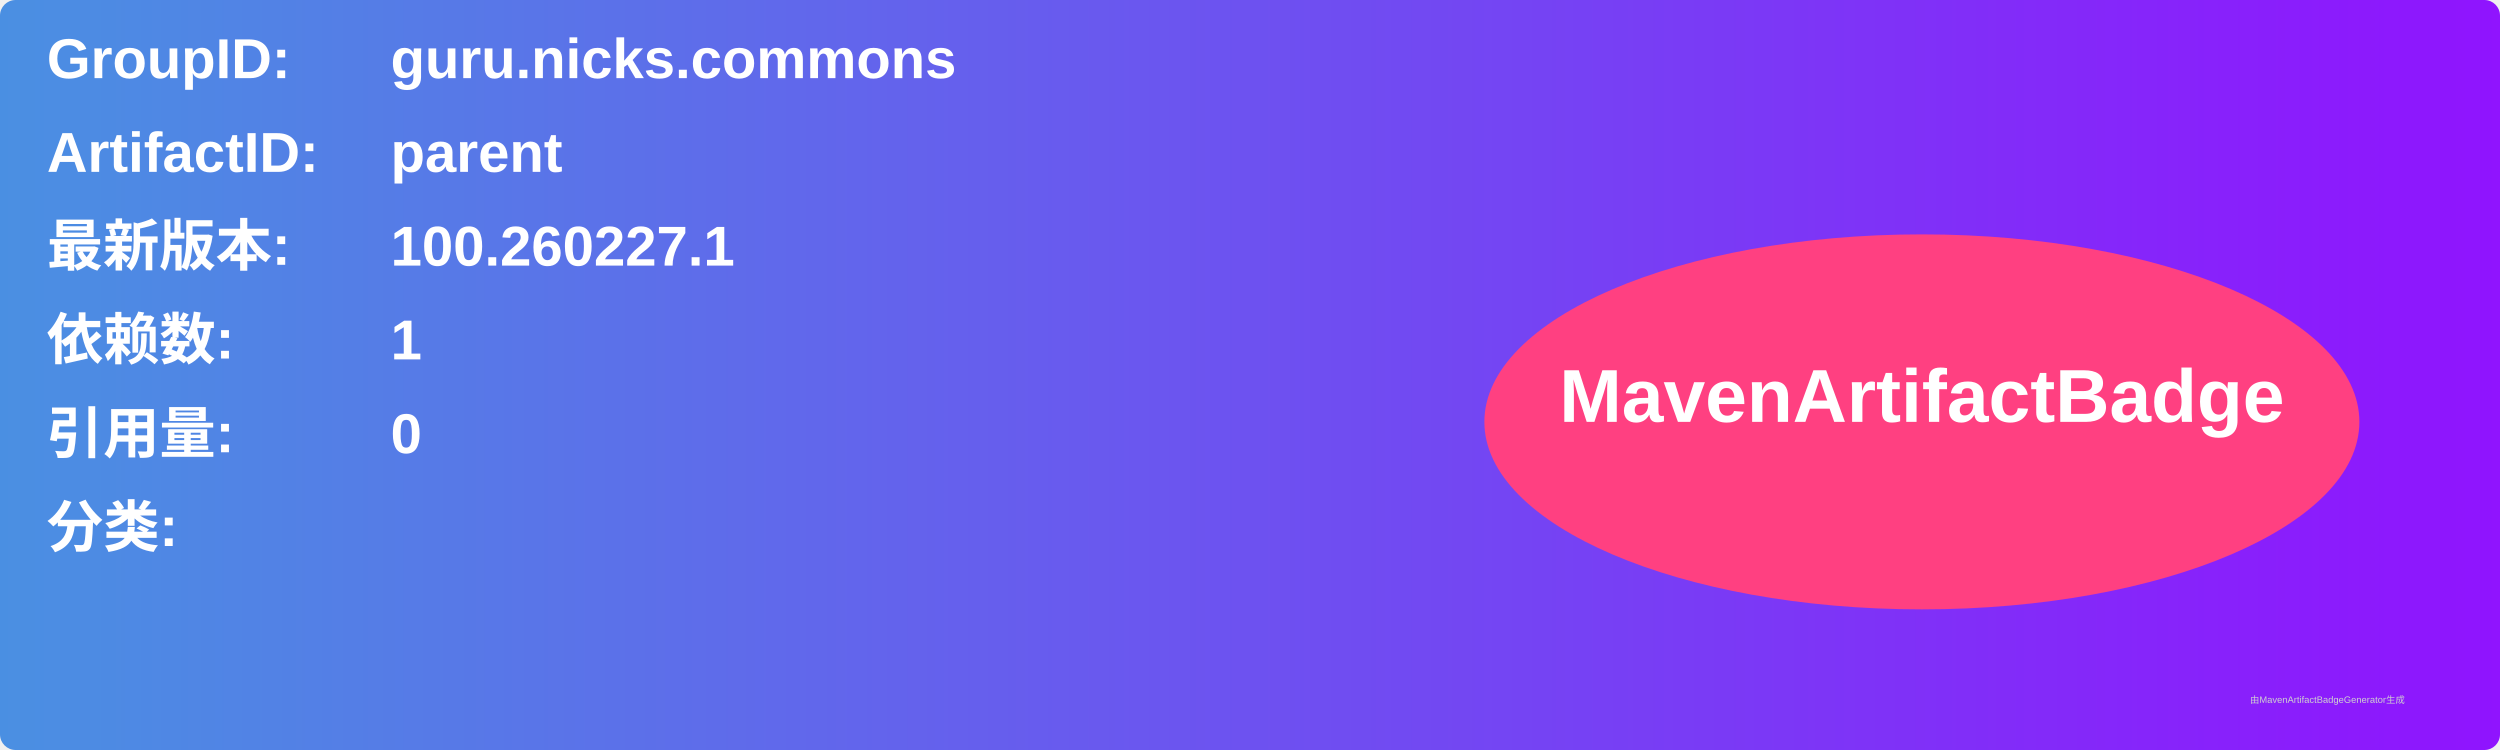
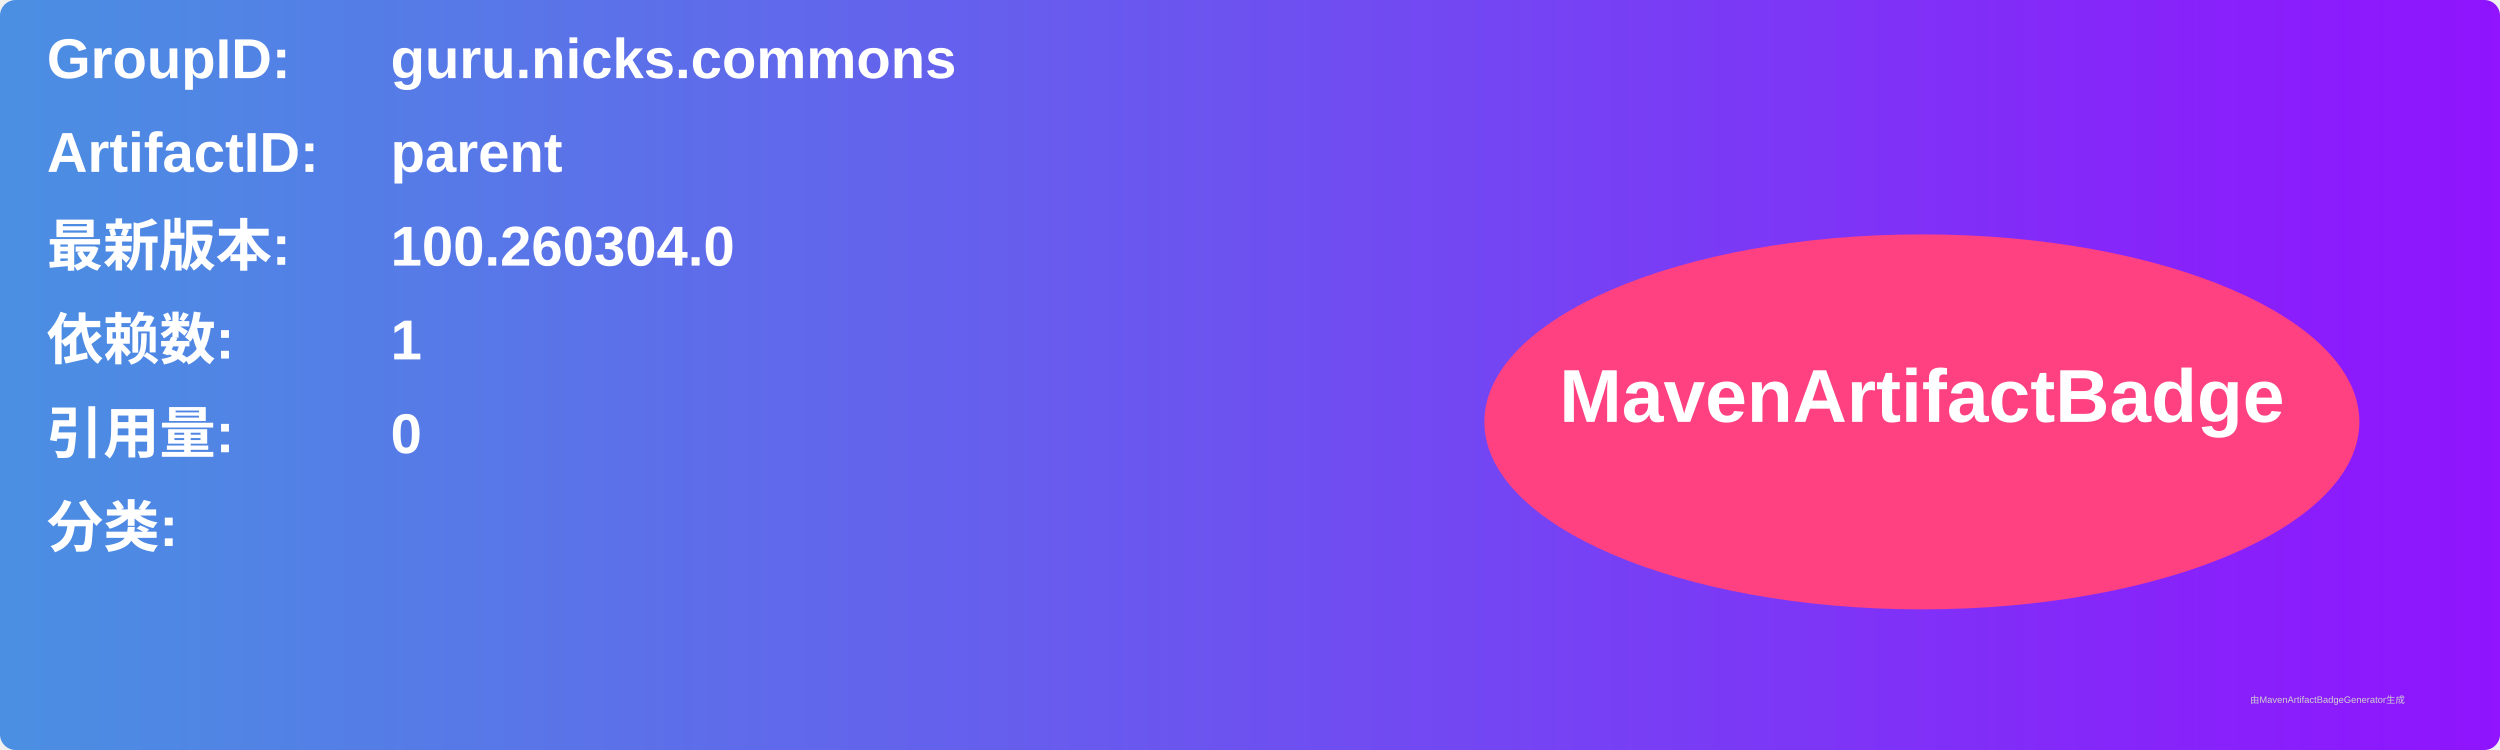
<svg xmlns="http://www.w3.org/2000/svg" width="800" height="240" viewBox="0 0 800 240">
  <linearGradient id="grad" x1="0%" y1="0%" x2="100%" y2="0%">
    <stop offset="0%" stop-color="#4a90e2" />
    <stop offset="100%" stop-color="#9013fe" />
  </linearGradient>
  <rect width="100%" height="100%" rx="5" ry="5" fill="url(#grad)" />
  <g transform="translate(15, 15)">
    <text x="0" y="10" font-family="Arial" font-size="18" fill="white" font-weight="bold" width="260">GroupID:</text>
    <text x="110" y="10" font-family="Arial" font-size="18" fill="white" font-weight="bold" width="460">guru.nicks.commons</text>
    <text x="0" y="40" font-family="Arial" font-size="18" fill="white" font-weight="bold" width="260">ArtifactID:</text>
    <text x="110" y="40" font-family="Arial" font-size="18" fill="white" font-weight="bold" width="460">parent</text>
    <text x="0" y="70" font-family="Arial" font-size="18" fill="white" font-weight="bold">最新版本:</text>
    <text x="110" y="70" font-family="Arial" font-size="18" fill="white" font-weight="bold">
-       <tspan font-weight="bold">100.260227.1</tspan>
+       <tspan font-weight="bold">100.260304.0</tspan>
    </text>
    <text x="0" y="100" font-family="Arial" font-size="18" fill="white" font-weight="bold">依赖数: </text>
    <text x="110" y="100" font-family="Arial" font-size="18" fill="white">
      <tspan font-weight="bold">1</tspan>
    </text>
    <text x="0" y="130" font-family="Arial" font-size="18" fill="white" font-weight="bold">引用量: </text>
    <text x="110" y="130" font-family="Arial" font-size="18" fill="white">
      <tspan font-weight="bold">0</tspan>
    </text>
    <text x="0" y="160" font-family="Arial" font-size="18" fill="white" font-weight="bold">分类:</text>
    <text x="10" y="190" font-family="Arial" font-size="10" fill="white">
      <tspan font-weight="bold" />
    </text>
    <ellipse cx="600" cy="120" rx="140" ry="60" fill="#ff4081" />
    <text x="600" y="120" text-anchor="middle" font-family="Arial" font-size="24" fill="white" font-weight="bold">MavenArtifactBadge</text>
  </g>
  <text x="720" y="225" font-family="Arial" font-size="3" fill="#d0d0d0">由MavenArtifactBadgeGenerator生成</text>
</svg>
